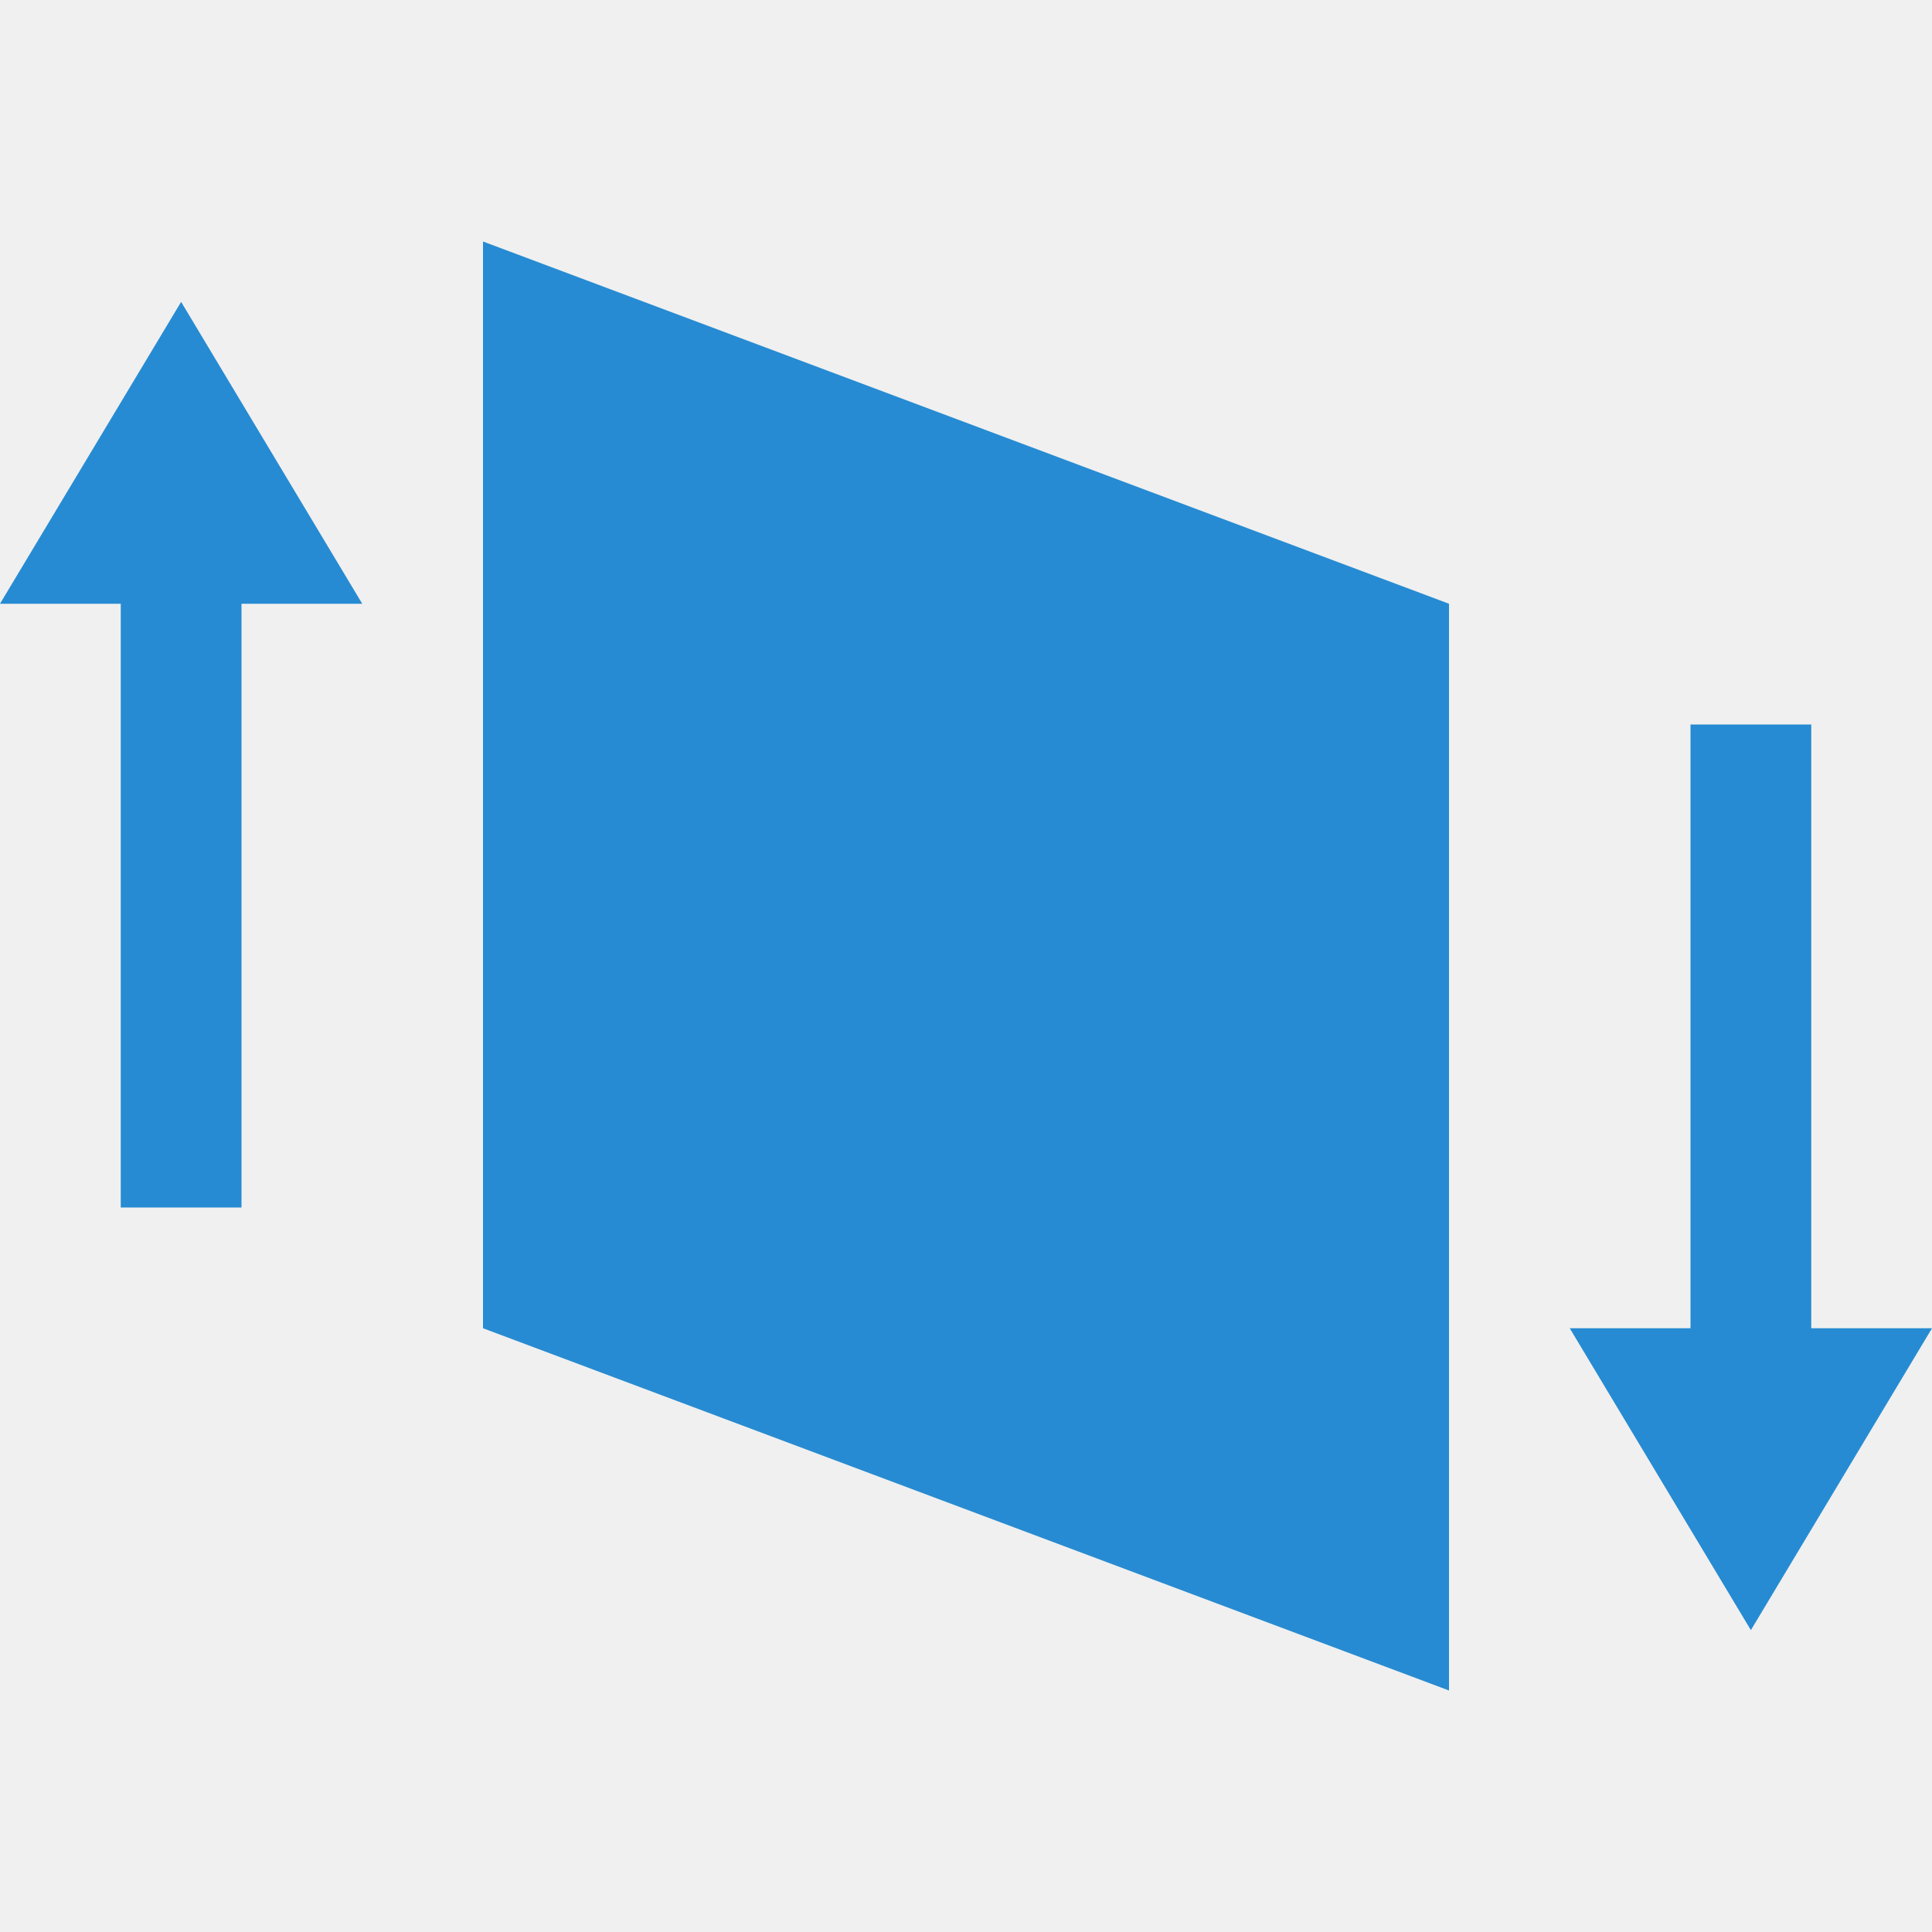
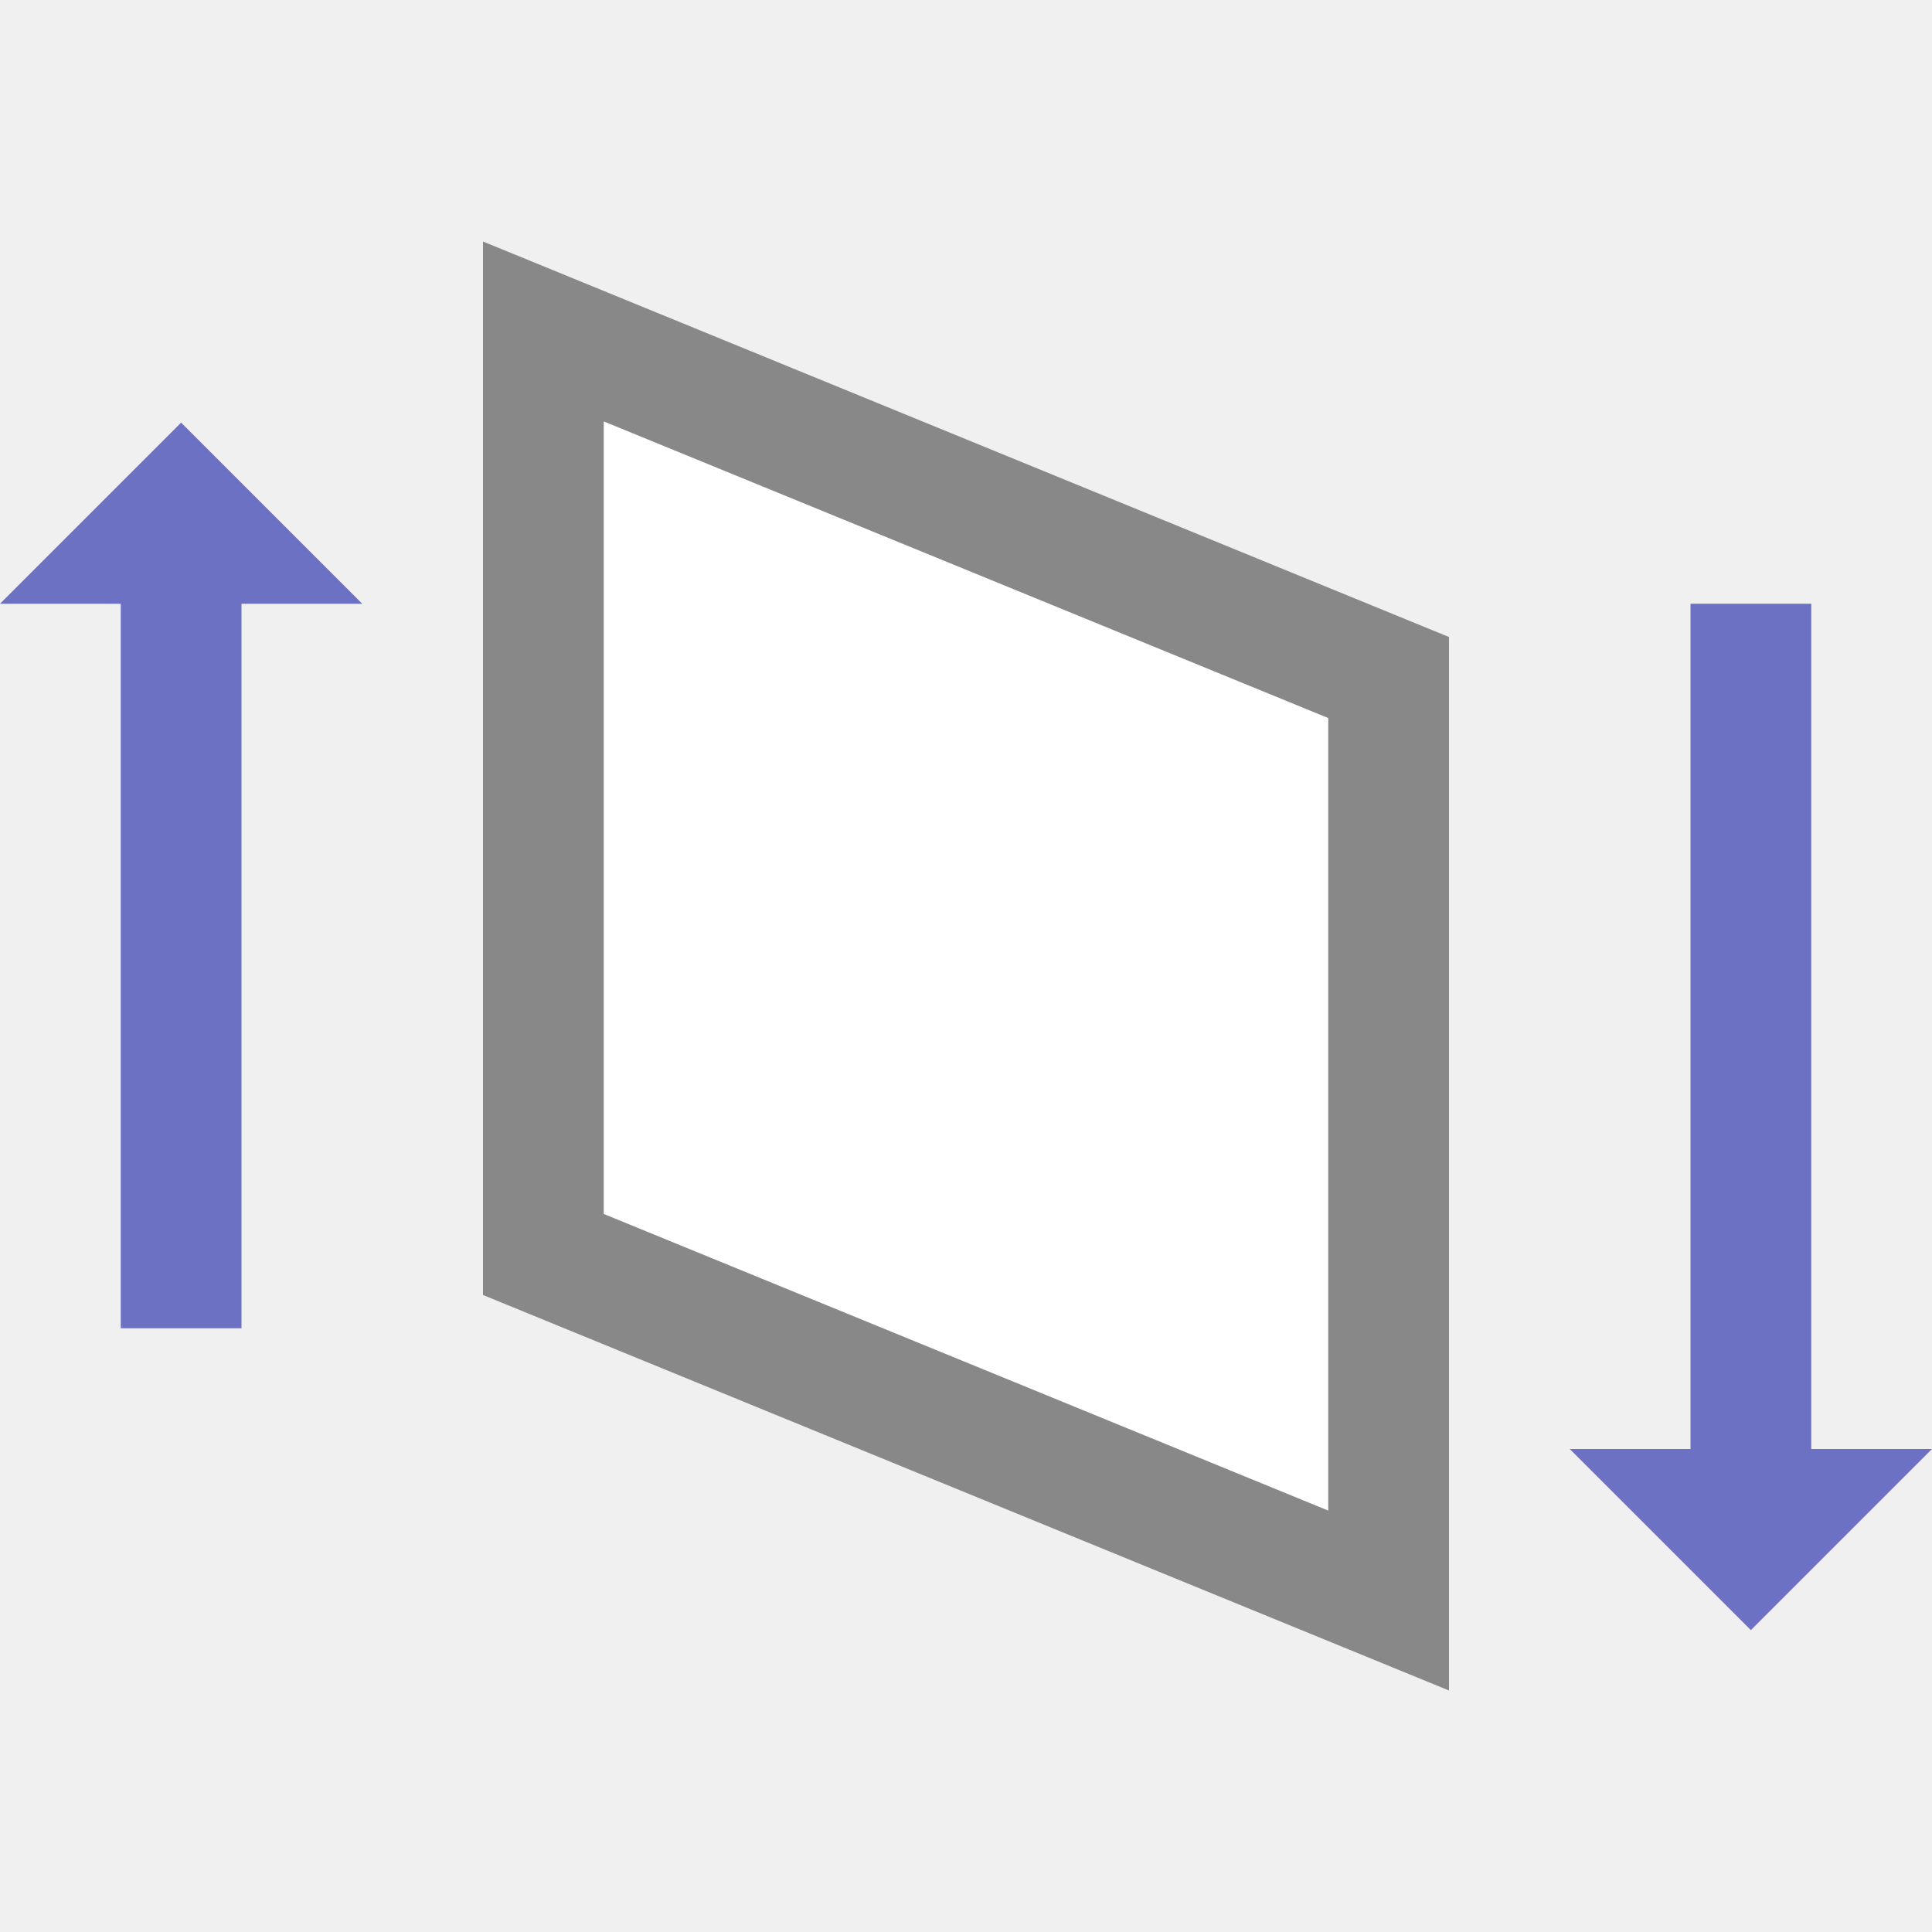
<svg xmlns="http://www.w3.org/2000/svg" viewBox="0 0 16 16">
-   <path d="m 12 5 -8 -3 0 9 8 3 z" style="fill:#268bd2;opacity:1;fill-opacity:1;stroke:none" />
-   <path d="m 16 11 -3 0 1.5 2.5 z" style="fill:#268bd2;opacity:1;fill-opacity:1;stroke:none" />
-   <path d="m 3 5 -3 0 1.5 -2.5" style="fill:#268bd2;opacity:1;fill-opacity:1;stroke:none" />
-   <rect width="1" height="6" x="-15" y="6" transform="scale(-1,1)" style="fill:#268bd2;opacity:1;fill-opacity:1;stroke:none" />
-   <rect width="1" height="6" x="-2" y="4" transform="scale(-1,1)" style="fill:#268bd2;opacity:1;fill-opacity:1;stroke:none" />
+   <path d="m 1.5 11 0 -7" style="stroke-opacity:1;fill:none;stroke:#6c71c4;stroke-linecap:butt;stroke-linejoin:miter;stroke-width:1" />
+   <path d="m 3 5 -1.5 -1.5 -1.5 1.5 z" style="fill:#6c71c4;fill-opacity:1;stroke:none;fill-rule:evenodd" />
+   <path d="m 16 12 -1.5 1.5 -1.5 -1.5 z" style="fill:#6c71c4;fill-opacity:1;stroke:none;fill-rule:evenodd" />
+   <path d="m 14.5 5 0 7" style="stroke-opacity:1;fill:none;stroke:#6c71c4;stroke-linecap:butt;stroke-linejoin:miter;stroke-width:1" />
+   <path d="m 4.5 10.389 0 -7.644 7 2.866 0 7.644 z" style="stroke-opacity:1;fill:#fff;fill-opacity:1;stroke:#888;fill-rule:evenodd;stroke-linejoin:miter;stroke-width:1" />
</svg>
